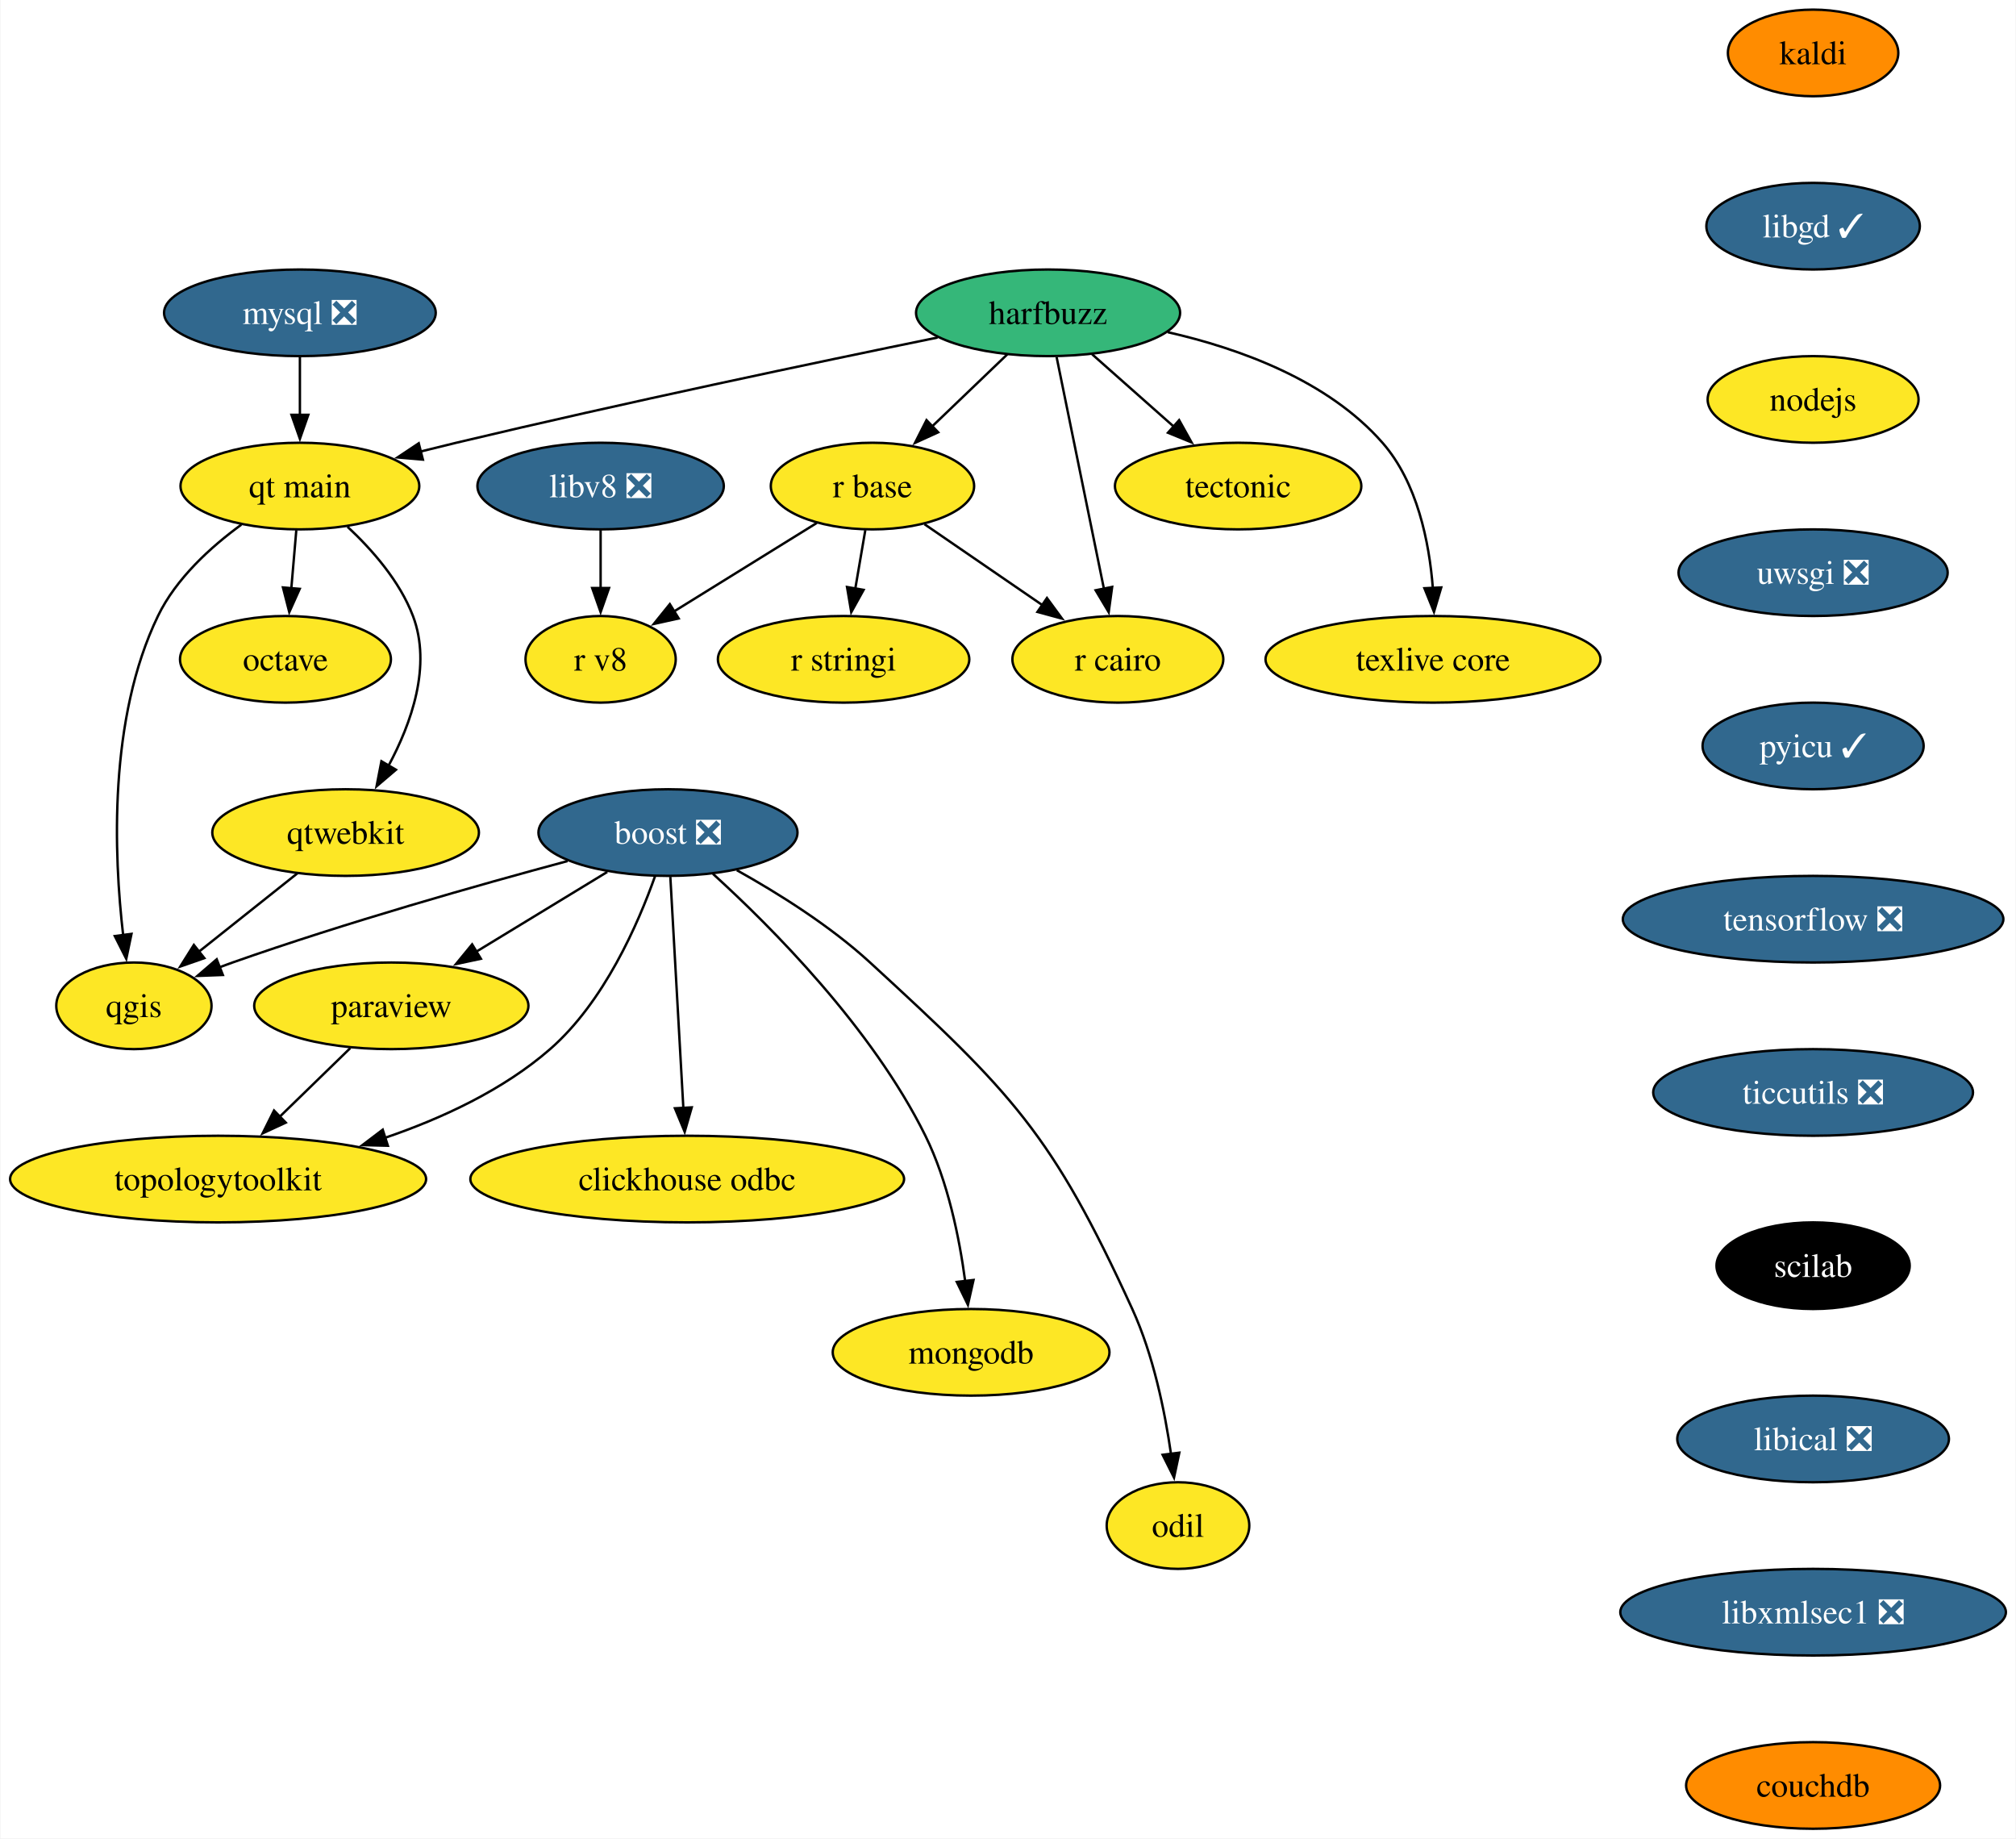
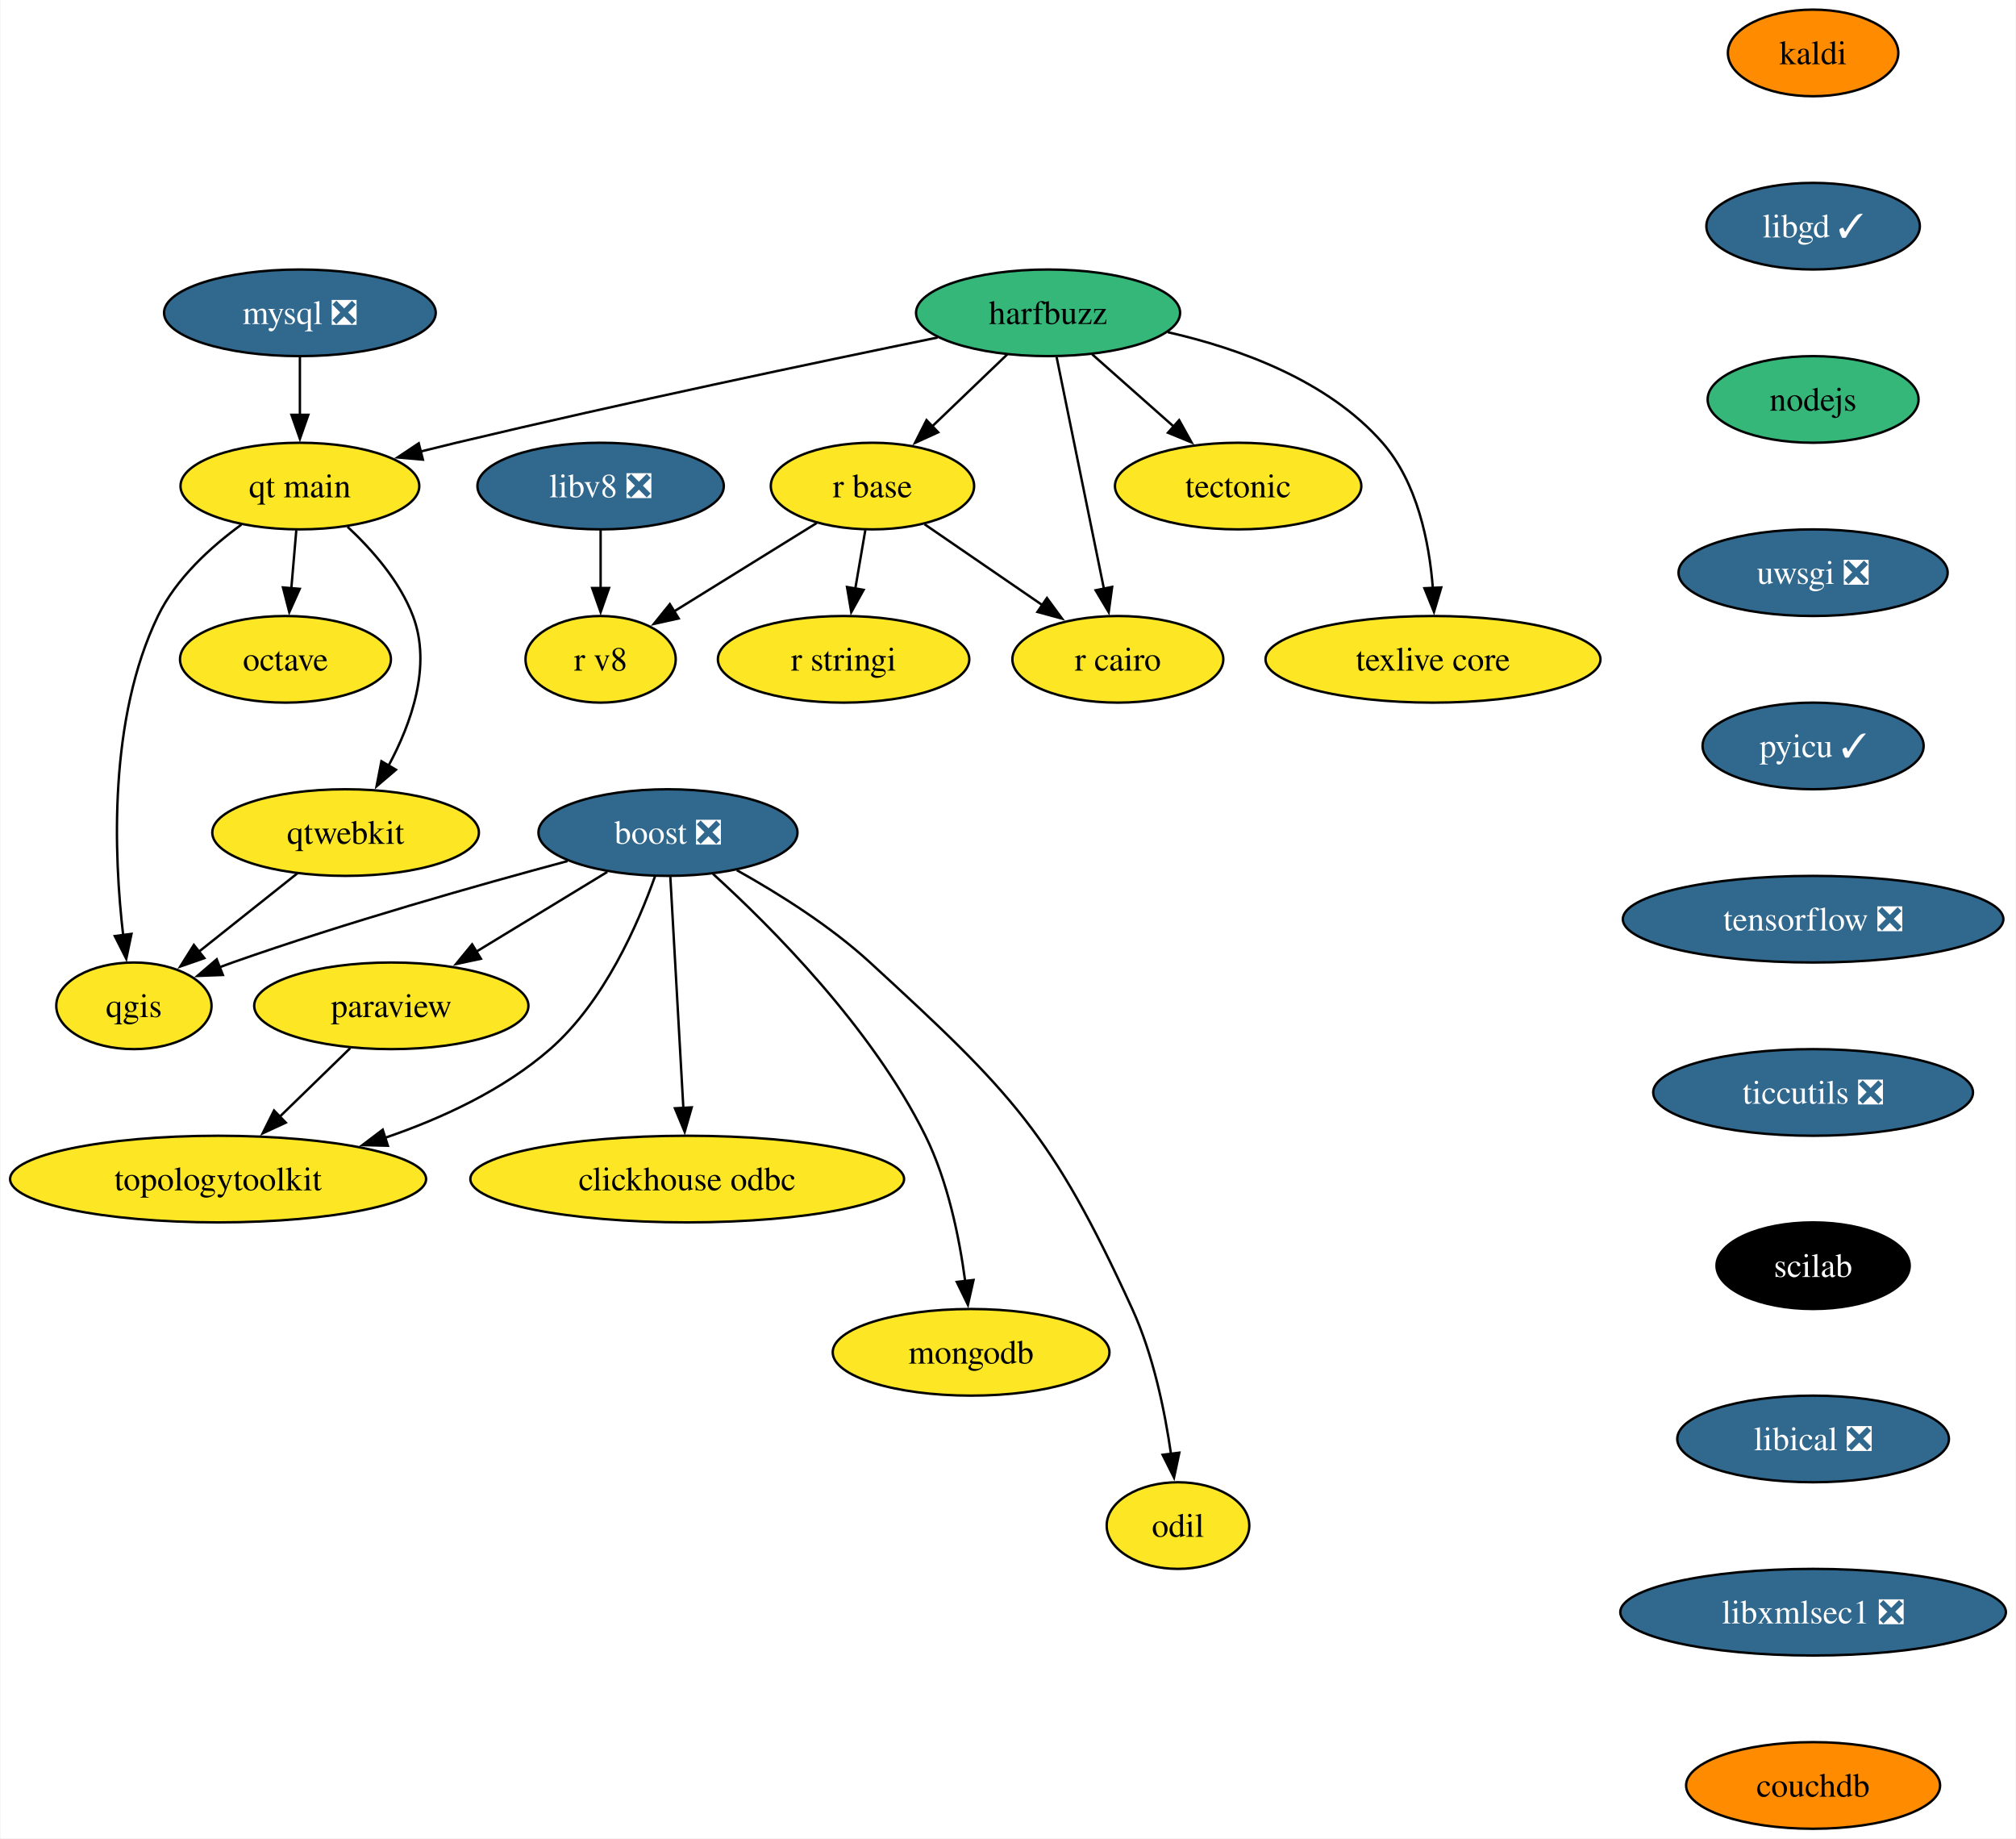
<svg xmlns="http://www.w3.org/2000/svg" xmlns:xlink="http://www.w3.org/1999/xlink" width="838pt" height="764pt" viewBox="0.00 0.00 837.60 764.00">
  <g id="graph0" class="graph" transform="scale(1 1) rotate(0) translate(4 760)">
    <polygon fill="white" stroke="none" points="-4,4 -4,-760 833.6,-760 833.6,4 -4,4" />
    <g id="node1" class="node">
      <g id="a_node1">
        <a xlink:href="https://github.com/conda-forge/boost-feedstock/pull/209" xlink:title="boost ❎">
          <ellipse fill="#31688e" stroke="black" cx="273.46" cy="-414" rx="53.84" ry="18" />
          <text text-anchor="middle" x="273.46" y="-409.32" font-family="Times,serif" font-size="14.00" fill="white">boost ❎</text>
        </a>
      </g>
    </g>
    <g id="node2" class="node">
      <g id="a_node2">
        <a xlink:href="https://github.com/conda-forge/paraview-feedstock" xlink:title="paraview">
          <ellipse fill="#fde725" stroke="black" cx="158.46" cy="-342" rx="57" ry="18" />
          <text text-anchor="middle" x="158.46" y="-337.32" font-family="Times,serif" font-size="14.00">paraview</text>
        </a>
      </g>
    </g>
    <g id="edge1" class="edge">
      <path fill="none" stroke="black" d="M248.22,-397.64C232.15,-387.86 211.12,-375.05 193.45,-364.3" />
      <polygon fill="black" stroke="black" points="195.69,-361.56 185.33,-359.35 192.05,-367.54 195.69,-361.56" />
    </g>
    <g id="node3" class="node">
      <g id="a_node3">
        <a xlink:href="https://github.com/conda-forge/qgis-feedstock" xlink:title="qgis">
          <ellipse fill="#fde725" stroke="black" cx="51.46" cy="-342" rx="32.27" ry="18" />
          <text text-anchor="middle" x="51.46" y="-337.32" font-family="Times,serif" font-size="14.00">qgis</text>
        </a>
      </g>
    </g>
    <g id="edge2" class="edge">
      <path fill="none" stroke="black" d="M231.72,-402.16C194.77,-392.23 139.55,-376.6 92.46,-360 90.66,-359.37 88.82,-358.7 86.98,-358" />
      <polygon fill="black" stroke="black" points="88.44,-354.82 77.85,-354.42 85.88,-361.33 88.44,-354.82" />
    </g>
    <g id="node4" class="node">
      <g id="a_node4">
        <a xlink:href="https://github.com/conda-forge/clickhouse-odbc-feedstock" xlink:title="clickhouse odbc">
          <ellipse fill="#fde725" stroke="black" cx="281.46" cy="-270" rx="90.14" ry="18" />
          <text text-anchor="middle" x="281.46" y="-265.32" font-family="Times,serif" font-size="14.00">clickhouse odbc</text>
        </a>
      </g>
    </g>
    <g id="edge3" class="edge">
      <path fill="none" stroke="black" d="M274.44,-395.59C275.79,-371.61 278.24,-328.14 279.86,-299.42" />
      <polygon fill="black" stroke="black" points="283.34,-299.8 280.41,-289.62 276.35,-299.41 283.34,-299.8" />
    </g>
    <g id="node5" class="node">
      <g id="a_node5">
        <a xlink:href="https://github.com/conda-forge/mongodb-feedstock" xlink:title="mongodb">
          <ellipse fill="#fde725" stroke="black" cx="399.46" cy="-198" rx="57.52" ry="18" />
          <text text-anchor="middle" x="399.46" y="-193.32" font-family="Times,serif" font-size="14.00">mongodb</text>
        </a>
      </g>
    </g>
    <g id="edge4" class="edge">
      <path fill="none" stroke="black" d="M292.16,-396.84C316.44,-374.77 358.3,-332.81 380.46,-288 389.83,-269.04 394.6,-245.56 397.01,-227.49" />
      <polygon fill="black" stroke="black" points="400.47,-228.06 398.14,-217.73 393.51,-227.26 400.47,-228.06" />
    </g>
    <g id="node6" class="node">
      <g id="a_node6">
        <a xlink:href="https://github.com/conda-forge/topologytoolkit-feedstock" xlink:title="topologytoolkit">
          <ellipse fill="#fde725" stroke="black" cx="86.46" cy="-270" rx="86.46" ry="18" />
          <text text-anchor="middle" x="86.46" y="-265.32" font-family="Times,serif" font-size="14.00">topologytoolkit</text>
        </a>
      </g>
    </g>
    <g id="edge5" class="edge">
      <path fill="none" stroke="black" d="M268.11,-395.94C261.08,-376.1 246.92,-343.59 224.46,-324 205,-307.03 179.52,-295.22 155.77,-287.12" />
      <polygon fill="black" stroke="black" points="157.03,-283.85 146.44,-284.12 154.89,-290.52 157.03,-283.85" />
    </g>
    <g id="node7" class="node">
      <g id="a_node7">
        <a xlink:href="https://github.com/conda-forge/odil-feedstock" xlink:title="odil">
          <ellipse fill="#fde725" stroke="black" cx="485.46" cy="-126" rx="29.64" ry="18" />
          <text text-anchor="middle" x="485.46" y="-121.33" font-family="Times,serif" font-size="14.00">odil</text>
        </a>
      </g>
    </g>
    <g id="edge6" class="edge">
      <path fill="none" stroke="black" d="M302.08,-398.36C319.21,-388.8 340.82,-375.28 357.46,-360 416.58,-305.71 433.06,-288.99 466.46,-216 475.21,-196.88 479.99,-173.59 482.57,-155.63" />
      <polygon fill="black" stroke="black" points="486.02,-156.29 483.81,-145.93 479.07,-155.41 486.02,-156.29" />
    </g>
    <g id="edge7" class="edge">
      <path fill="none" stroke="black" d="M141.39,-324.41C132.65,-315.91 121.81,-305.37 112.08,-295.91" />
      <polygon fill="black" stroke="black" points="114.59,-293.47 104.98,-289.01 109.71,-298.49 114.59,-293.47" />
    </g>
    <g id="node8" class="node">
      <g id="a_node8">
        <a xlink:href="https://github.com/conda-forge/harfbuzz-feedstock" xlink:title="harfbuzz">
          <ellipse fill="#35b779" stroke="black" cx="431.46" cy="-630" rx="54.89" ry="18" />
          <text text-anchor="middle" x="431.46" y="-625.33" font-family="Times,serif" font-size="14.00">harfbuzz</text>
        </a>
      </g>
    </g>
    <g id="node9" class="node">
      <g id="a_node9">
        <a xlink:href="https://github.com/conda-forge/r-base-feedstock" xlink:title="r base">
          <ellipse fill="#fde725" stroke="black" cx="358.46" cy="-558" rx="42.26" ry="18" />
          <text text-anchor="middle" x="358.46" y="-553.33" font-family="Times,serif" font-size="14.00">r base</text>
        </a>
      </g>
    </g>
    <g id="edge8" class="edge">
      <path fill="none" stroke="black" d="M414.53,-612.76C405.25,-603.87 393.57,-592.67 383.28,-582.8" />
      <polygon fill="black" stroke="black" points="385.78,-580.35 376.14,-575.95 380.93,-585.4 385.78,-580.35" />
    </g>
    <g id="node10" class="node">
      <g id="a_node10">
        <a xlink:href="https://github.com/conda-forge/r-cairo-feedstock" xlink:title="r cairo">
          <ellipse fill="#fde725" stroke="black" cx="460.46" cy="-486" rx="43.84" ry="18" />
          <text text-anchor="middle" x="460.46" y="-481.32" font-family="Times,serif" font-size="14.00">r cairo</text>
        </a>
      </g>
    </g>
    <g id="edge9" class="edge">
      <path fill="none" stroke="black" d="M435.01,-611.59C439.93,-587.5 448.87,-543.75 454.73,-515.03" />
      <polygon fill="black" stroke="black" points="458.09,-516.09 456.66,-505.59 451.23,-514.69 458.09,-516.09" />
    </g>
    <g id="node11" class="node">
      <g id="a_node11">
        <a xlink:href="https://github.com/conda-forge/tectonic-feedstock" xlink:title="tectonic">
          <ellipse fill="#fde725" stroke="black" cx="510.46" cy="-558" rx="51.21" ry="18" />
          <text text-anchor="middle" x="510.46" y="-553.33" font-family="Times,serif" font-size="14.00">tectonic</text>
        </a>
      </g>
    </g>
    <g id="edge10" class="edge">
      <path fill="none" stroke="black" d="M449.78,-612.76C459.85,-603.84 472.53,-592.61 483.69,-582.72" />
      <polygon fill="black" stroke="black" points="485.94,-585.4 491.1,-576.15 481.3,-580.16 485.94,-585.4" />
    </g>
    <g id="node12" class="node">
      <g id="a_node12">
        <a xlink:href="https://github.com/conda-forge/texlive-core-feedstock" xlink:title="texlive core">
          <ellipse fill="#fde725" stroke="black" cx="591.46" cy="-486" rx="69.62" ry="18" />
          <text text-anchor="middle" x="591.46" y="-481.32" font-family="Times,serif" font-size="14.00">texlive core</text>
        </a>
      </g>
    </g>
    <g id="edge11" class="edge">
      <path fill="none" stroke="black" d="M481.22,-621.95C511.2,-615.14 547.83,-601.84 570.46,-576 584.94,-559.46 589.9,-534.77 591.4,-515.59" />
      <polygon fill="black" stroke="black" points="594.89,-515.87 591.87,-505.72 587.9,-515.54 594.89,-515.87" />
    </g>
    <g id="node13" class="node">
      <g id="a_node13">
        <a xlink:href="https://github.com/conda-forge/qt-main-feedstock" xlink:title="qt main">
          <ellipse fill="#fde725" stroke="black" cx="120.46" cy="-558" rx="49.63" ry="18" />
          <text text-anchor="middle" x="120.46" y="-553.33" font-family="Times,serif" font-size="14.00">qt main</text>
        </a>
      </g>
    </g>
    <g id="edge12" class="edge">
      <path fill="none" stroke="black" d="M385.53,-619.73C336.01,-609.59 254.94,-592.56 185.46,-576 180.6,-574.84 175.56,-573.6 170.52,-572.33" />
      <polygon fill="black" stroke="black" points="171.59,-568.99 161.04,-569.9 169.86,-575.77 171.59,-568.99" />
    </g>
    <g id="edge13" class="edge">
      <path fill="none" stroke="black" d="M380.09,-542.15C394.33,-532.38 413.2,-519.43 429.07,-508.54" />
      <polygon fill="black" stroke="black" points="430.99,-511.47 437.26,-502.92 427.03,-505.69 430.99,-511.47" />
    </g>
    <g id="node14" class="node">
      <g id="a_node14">
        <a xlink:href="https://github.com/conda-forge/r-stringi-feedstock" xlink:title="r stringi">
          <ellipse fill="#fde725" stroke="black" cx="346.46" cy="-486" rx="52.26" ry="18" />
          <text text-anchor="middle" x="346.46" y="-481.32" font-family="Times,serif" font-size="14.00">r stringi</text>
        </a>
      </g>
    </g>
    <g id="edge14" class="edge">
      <path fill="none" stroke="black" d="M355.49,-539.7C354.23,-532.32 352.72,-523.52 351.3,-515.25" />
      <polygon fill="black" stroke="black" points="354.78,-514.86 349.65,-505.6 347.89,-516.04 354.78,-514.86" />
    </g>
    <g id="node15" class="node">
      <g id="a_node15">
        <a xlink:href="https://github.com/conda-forge/r-v8-feedstock" xlink:title="r v8">
          <ellipse fill="#fde725" stroke="black" cx="245.46" cy="-486" rx="31.22" ry="18" />
          <text text-anchor="middle" x="245.46" y="-481.32" font-family="Times,serif" font-size="14.00">r v8</text>
        </a>
      </g>
    </g>
    <g id="edge15" class="edge">
      <path fill="none" stroke="black" d="M335.32,-542.67C318.13,-532.02 294.53,-517.4 275.83,-505.81" />
      <polygon fill="black" stroke="black" points="277.91,-502.99 267.57,-500.7 274.23,-508.94 277.91,-502.99" />
    </g>
    <g id="edge16" class="edge">
      <path fill="none" stroke="black" d="M96.11,-541.96C83.42,-532.7 69.01,-519.62 61.46,-504 40.82,-461.34 43.1,-404.73 47.01,-371.25" />
      <polygon fill="black" stroke="black" points="50.46,-371.91 48.29,-361.53 43.52,-370.99 50.46,-371.91" />
    </g>
    <g id="node16" class="node">
      <g id="a_node16">
        <a xlink:href="https://github.com/conda-forge/octave-feedstock" xlink:title="octave">
          <ellipse fill="#fde725" stroke="black" cx="114.46" cy="-486" rx="43.84" ry="18" />
          <text text-anchor="middle" x="114.46" y="-481.32" font-family="Times,serif" font-size="14.00">octave</text>
        </a>
      </g>
    </g>
    <g id="edge17" class="edge">
      <path fill="none" stroke="black" d="M118.97,-539.7C118.35,-532.41 117.61,-523.73 116.9,-515.54" />
      <polygon fill="black" stroke="black" points="120.39,-515.28 116.05,-505.61 113.42,-515.87 120.39,-515.28" />
    </g>
    <g id="node17" class="node">
      <g id="a_node17">
        <a xlink:href="https://github.com/conda-forge/qtwebkit-feedstock" xlink:title="qtwebkit">
          <ellipse fill="#fde725" stroke="black" cx="139.46" cy="-414" rx="55.42" ry="18" />
          <text text-anchor="middle" x="139.46" y="-409.32" font-family="Times,serif" font-size="14.00">qtwebkit</text>
        </a>
      </g>
    </g>
    <g id="edge18" class="edge">
      <path fill="none" stroke="black" d="M140.25,-541.09C150.49,-531.55 161.96,-518.49 167.46,-504 175.29,-483.37 166.85,-459.48 157.24,-441.66" />
      <polygon fill="black" stroke="black" points="160.39,-440.11 152.33,-433.24 154.35,-443.64 160.39,-440.11" />
    </g>
    <g id="edge24" class="edge">
      <path fill="none" stroke="black" d="M119.49,-397.12C107.29,-387.41 91.54,-374.89 78.27,-364.33" />
      <polygon fill="black" stroke="black" points="80.74,-361.82 70.74,-358.33 76.38,-367.3 80.74,-361.82" />
    </g>
    <g id="node18" class="node">
      <g id="a_node18">
        <a xlink:href="https://github.com/conda-forge/kaldi-feedstock" xlink:title="kaldi">
          <ellipse fill="#ff8c00" stroke="black" cx="749.46" cy="-738" rx="35.42" ry="18" />
          <text text-anchor="middle" x="749.46" y="-733.33" font-family="Times,serif" font-size="14.00">kaldi</text>
        </a>
      </g>
    </g>
    <g id="node19" class="node">
      <g id="a_node19">
        <a xlink:href="https://github.com/conda-forge/libgd-feedstock/pull/54" xlink:title="libgd ✓">
          <ellipse fill="#31688e" stroke="black" cx="749.46" cy="-666" rx="44.37" ry="18" />
          <text text-anchor="middle" x="749.46" y="-661.33" font-family="Times,serif" font-size="14.00" fill="white">libgd ✓</text>
        </a>
      </g>
    </g>
    <g id="node20" class="node">
      <g id="a_node20">
        <a xlink:href="https://github.com/conda-forge/nodejs-feedstock" xlink:title="nodejs">
-           <ellipse fill="#fde725" stroke="black" cx="749.46" cy="-594" rx="43.84" ry="18" />
+           <ellipse fill="#35b779" stroke="black" cx="749.46" cy="-594" rx="43.84" ry="18" />
          <text text-anchor="middle" x="749.46" y="-589.33" font-family="Times,serif" font-size="14.00">nodejs</text>
        </a>
      </g>
    </g>
    <g id="node22" class="node">
      <g id="a_node22">
        <a xlink:href="https://github.com/conda-forge/uwsgi-feedstock/pull/83" xlink:title="uwsgi ❎">
          <ellipse fill="#31688e" stroke="black" cx="749.46" cy="-522" rx="55.94" ry="18" />
          <text text-anchor="middle" x="749.46" y="-517.33" font-family="Times,serif" font-size="14.00" fill="white">uwsgi ❎</text>
        </a>
      </g>
    </g>
    <g id="node21" class="node">
      <g id="a_node21">
        <a xlink:href="https://github.com/conda-forge/mysql-feedstock/pull/99" xlink:title="mysql ❎">
          <ellipse fill="#31688e" stroke="black" cx="120.46" cy="-630" rx="56.47" ry="18" />
          <text text-anchor="middle" x="120.46" y="-625.33" font-family="Times,serif" font-size="14.00" fill="white">mysql ❎</text>
        </a>
      </g>
    </g>
    <g id="edge21" class="edge">
      <path fill="none" stroke="black" d="M120.46,-611.7C120.46,-604.41 120.46,-595.73 120.46,-587.54" />
      <polygon fill="black" stroke="black" points="123.96,-587.62 120.46,-577.62 116.96,-587.62 123.96,-587.62" />
    </g>
    <g id="node23" class="node">
      <g id="a_node23">
        <a xlink:href="https://github.com/conda-forge/pyicu-feedstock/pull/61" xlink:title="pyicu ✓">
          <ellipse fill="#31688e" stroke="black" cx="749.46" cy="-450" rx="45.95" ry="18" />
          <text text-anchor="middle" x="749.46" y="-445.32" font-family="Times,serif" font-size="14.00" fill="white">pyicu ✓</text>
        </a>
      </g>
    </g>
    <g id="node24" class="node">
      <g id="a_node24">
        <a xlink:href="https://github.com/conda-forge/tensorflow-feedstock/pull/397" xlink:title="tensorflow ❎">
          <ellipse fill="#31688e" stroke="black" cx="749.46" cy="-378" rx="79.09" ry="18" />
          <text text-anchor="middle" x="749.46" y="-373.32" font-family="Times,serif" font-size="14.00" fill="white">tensorflow ❎</text>
        </a>
      </g>
    </g>
    <g id="node25" class="node">
      <g id="a_node25">
        <a xlink:href="https://github.com/conda-forge/ticcutils-feedstock/pull/34" xlink:title="ticcutils ❎">
          <ellipse fill="#31688e" stroke="black" cx="749.46" cy="-306" rx="66.47" ry="18" />
          <text text-anchor="middle" x="749.46" y="-301.32" font-family="Times,serif" font-size="14.00" fill="white">ticcutils ❎</text>
        </a>
      </g>
    </g>
    <g id="node26" class="node">
      <g id="a_node26">
        <a xlink:href="https://github.com/conda-forge/scilab-feedstock" xlink:title="scilab">
          <ellipse fill="#000000" stroke="black" cx="749.46" cy="-234" rx="40.16" ry="18" />
          <text text-anchor="middle" x="749.46" y="-229.32" font-family="Times,serif" font-size="14.00" fill="white">scilab</text>
        </a>
      </g>
    </g>
    <g id="node27" class="node">
      <g id="a_node27">
        <a xlink:href="https://github.com/conda-forge/libical-feedstock/pull/27" xlink:title="libical ❎">
          <ellipse fill="#31688e" stroke="black" cx="749.46" cy="-162" rx="56.47" ry="18" />
          <text text-anchor="middle" x="749.46" y="-157.32" font-family="Times,serif" font-size="14.00" fill="white">libical ❎</text>
        </a>
      </g>
    </g>
    <g id="node28" class="node">
      <g id="a_node28">
        <a xlink:href="https://github.com/conda-forge/libxmlsec1-feedstock/pull/34" xlink:title="libxmlsec1 ❎">
          <ellipse fill="#31688e" stroke="black" cx="749.46" cy="-90" rx="80.14" ry="18" />
          <text text-anchor="middle" x="749.46" y="-85.33" font-family="Times,serif" font-size="14.00" fill="white">libxmlsec1 ❎</text>
        </a>
      </g>
    </g>
    <g id="node30" class="node">
      <g id="a_node30">
        <a xlink:href="https://github.com/conda-forge/couchdb-feedstock" xlink:title="couchdb">
          <ellipse fill="#ff8c00" stroke="black" cx="749.46" cy="-18" rx="52.79" ry="18" />
          <text text-anchor="middle" x="749.46" y="-13.32" font-family="Times,serif" font-size="14.00">couchdb</text>
        </a>
      </g>
    </g>
    <g id="node29" class="node">
      <g id="a_node29">
        <a xlink:href="https://github.com/conda-forge/libv8-feedstock/pull/85" xlink:title="libv8 ❎">
          <ellipse fill="#31688e" stroke="black" cx="245.46" cy="-558" rx="51.21" ry="18" />
          <text text-anchor="middle" x="245.46" y="-553.33" font-family="Times,serif" font-size="14.00" fill="white">libv8 ❎</text>
        </a>
      </g>
    </g>
    <g id="edge30" class="edge">
      <path fill="none" stroke="black" d="M245.46,-539.7C245.46,-532.41 245.46,-523.73 245.46,-515.54" />
      <polygon fill="black" stroke="black" points="248.96,-515.62 245.46,-505.62 241.96,-515.62 248.96,-515.62" />
    </g>
  </g>
</svg>
